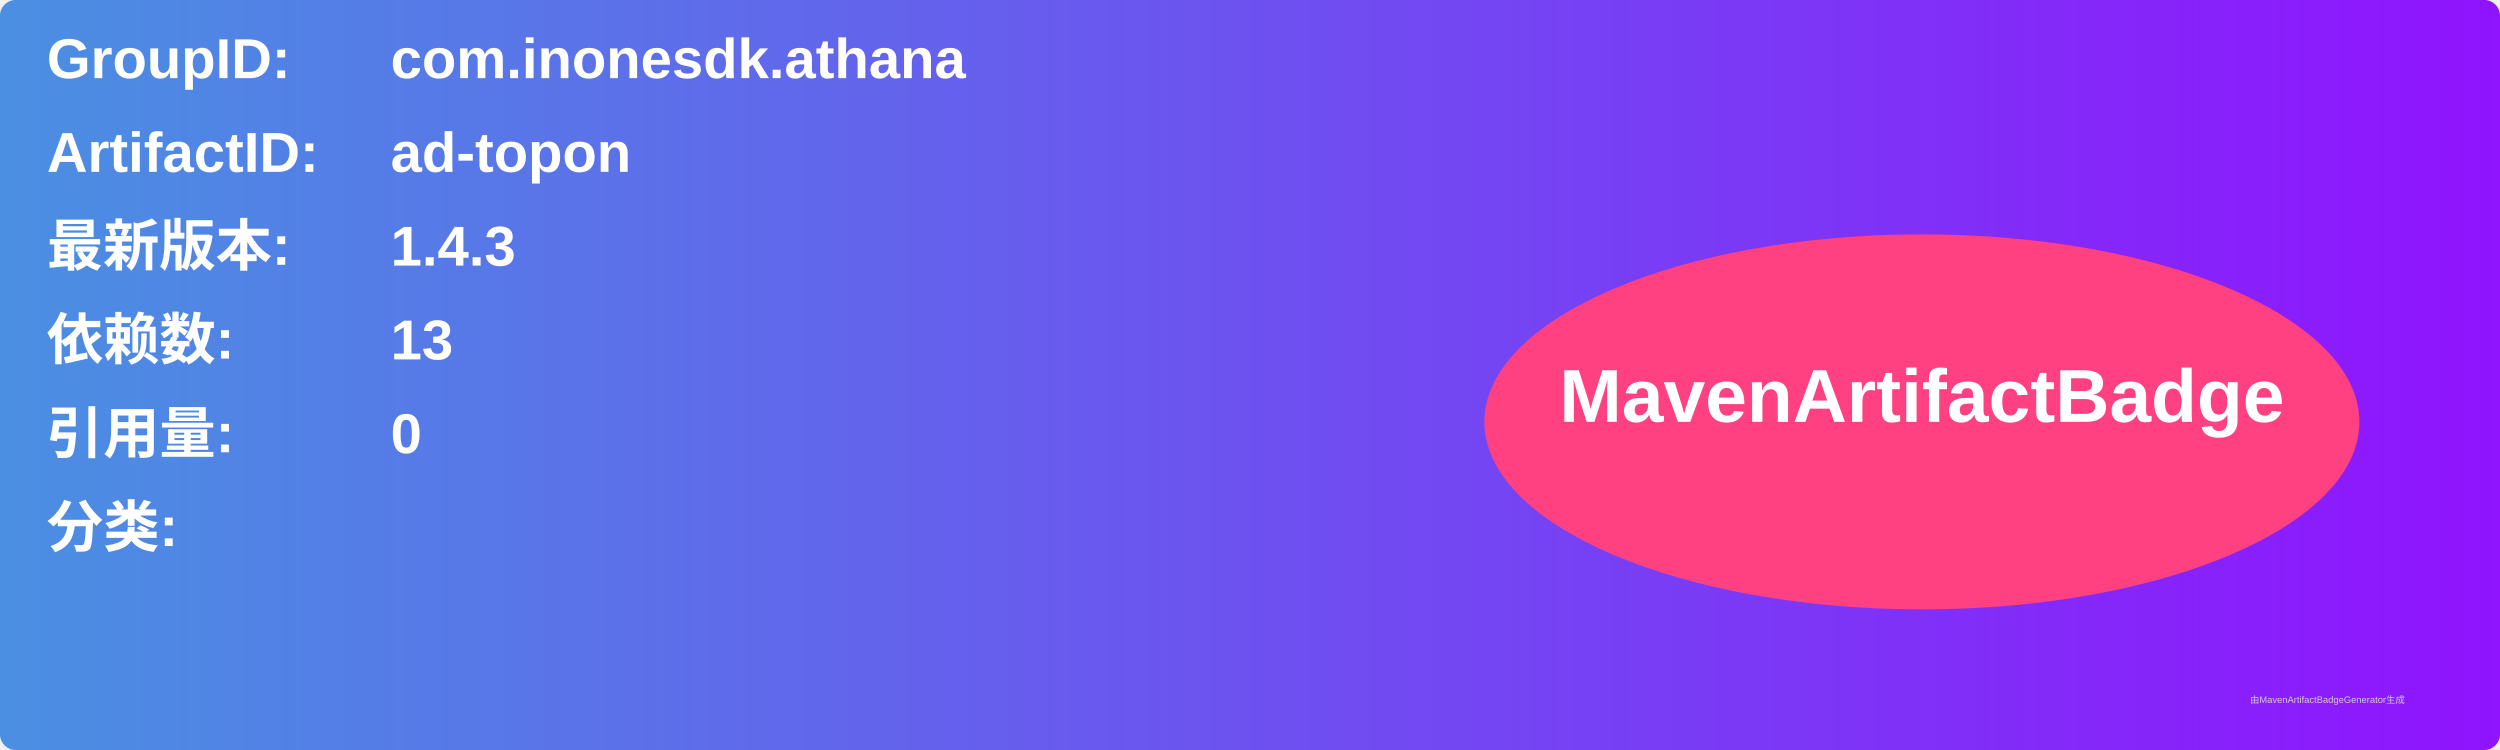
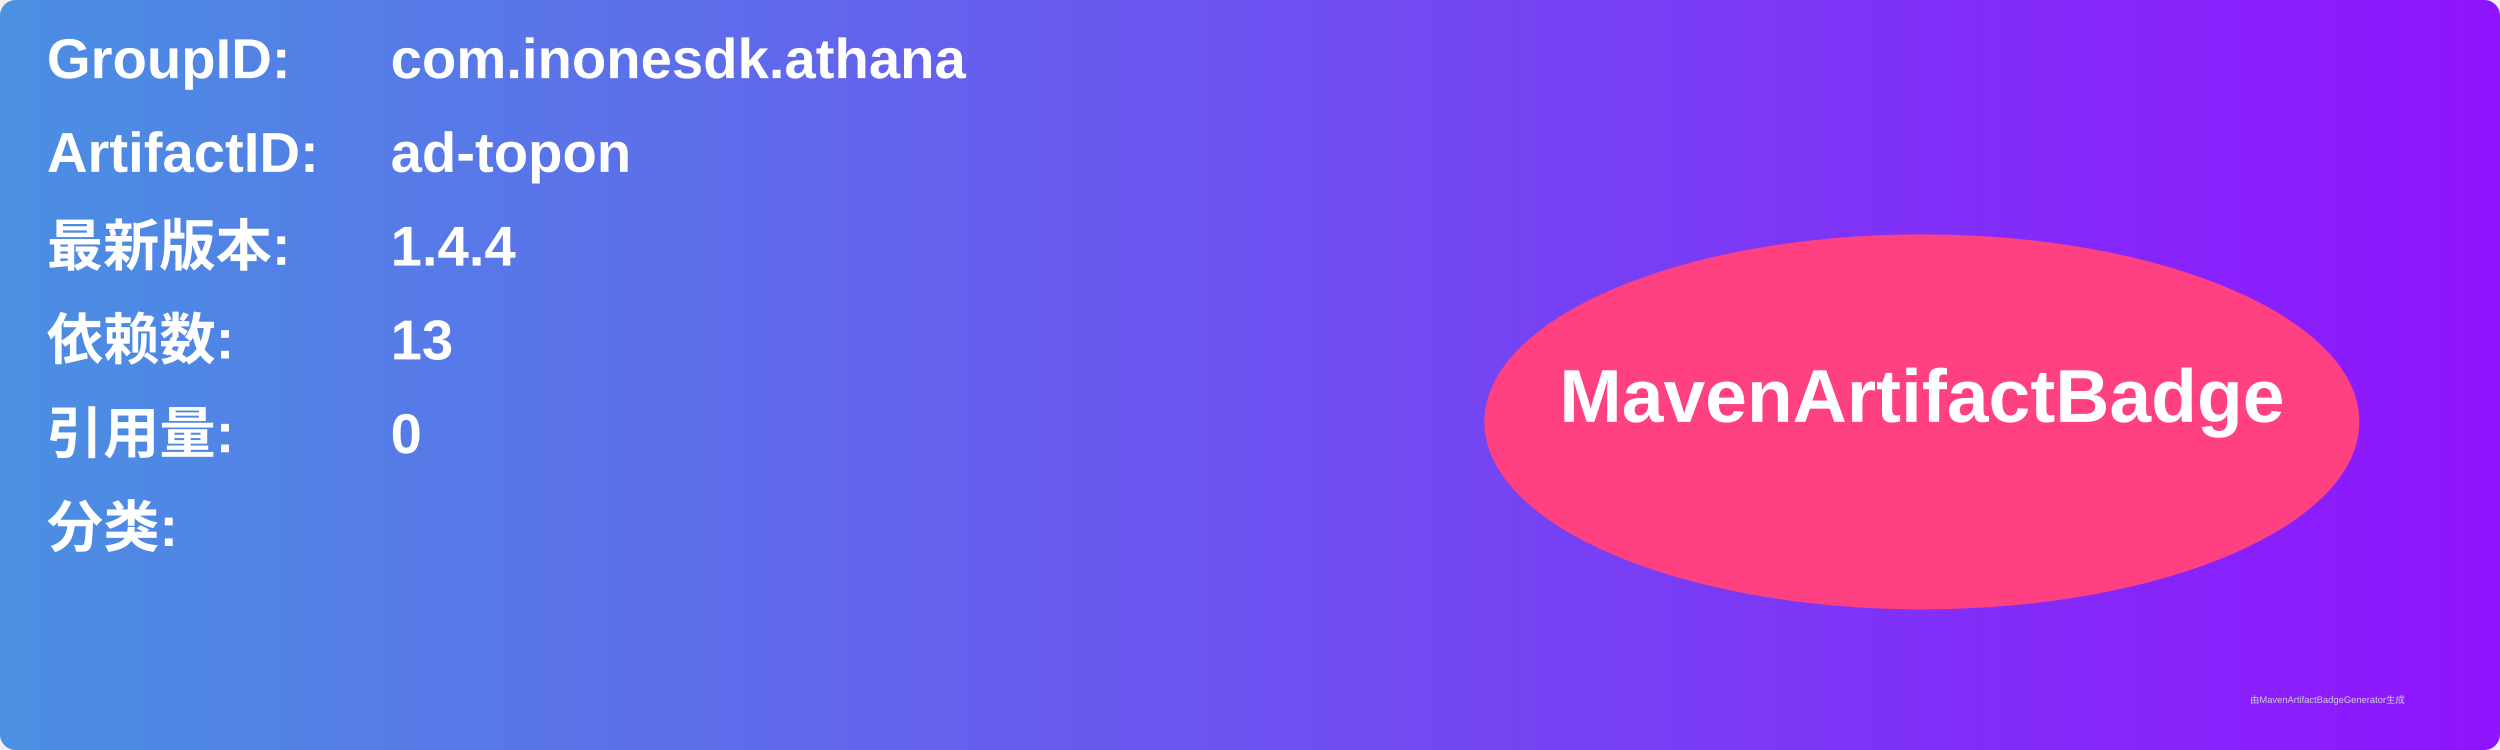
<svg xmlns="http://www.w3.org/2000/svg" width="800" height="240" viewBox="0 0 800 240">
  <linearGradient id="grad" x1="0%" y1="0%" x2="100%" y2="0%">
    <stop offset="0%" stop-color="#4a90e2" />
    <stop offset="100%" stop-color="#9013fe" />
  </linearGradient>
  <rect width="100%" height="100%" rx="5" ry="5" fill="url(#grad)" />
  <g transform="translate(15, 15)">
    <text x="0" y="10" font-family="Arial" font-size="18" fill="white" font-weight="bold" width="260">GroupID:</text>
    <text x="110" y="10" font-family="Arial" font-size="18" fill="white" font-weight="bold" width="460">com.inonesdk.athana</text>
    <text x="0" y="40" font-family="Arial" font-size="18" fill="white" font-weight="bold" width="260">ArtifactID:</text>
    <text x="110" y="40" font-family="Arial" font-size="18" fill="white" font-weight="bold" width="460">ad-topon</text>
    <text x="0" y="70" font-family="Arial" font-size="18" fill="white" font-weight="bold">最新版本:</text>
    <text x="110" y="70" font-family="Arial" font-size="18" fill="white" font-weight="bold">
-       <tspan font-weight="bold">1.4.3</tspan>
+       <tspan font-weight="bold">1.4.4</tspan>
    </text>
    <text x="0" y="100" font-family="Arial" font-size="18" fill="white" font-weight="bold">依赖数: </text>
    <text x="110" y="100" font-family="Arial" font-size="18" fill="white">
      <tspan font-weight="bold">13</tspan>
    </text>
    <text x="0" y="130" font-family="Arial" font-size="18" fill="white" font-weight="bold">引用量: </text>
    <text x="110" y="130" font-family="Arial" font-size="18" fill="white">
      <tspan font-weight="bold">0</tspan>
    </text>
    <text x="0" y="160" font-family="Arial" font-size="18" fill="white" font-weight="bold">分类:</text>
    <text x="10" y="190" font-family="Arial" font-size="10" fill="white">
      <tspan font-weight="bold" />
    </text>
    <ellipse cx="600" cy="120" rx="140" ry="60" fill="#ff4081" />
    <text x="600" y="120" text-anchor="middle" font-family="Arial" font-size="24" fill="white" font-weight="bold">MavenArtifactBadge</text>
  </g>
  <text x="720" y="225" font-family="Arial" font-size="3" fill="#d0d0d0">由MavenArtifactBadgeGenerator生成</text>
</svg>
